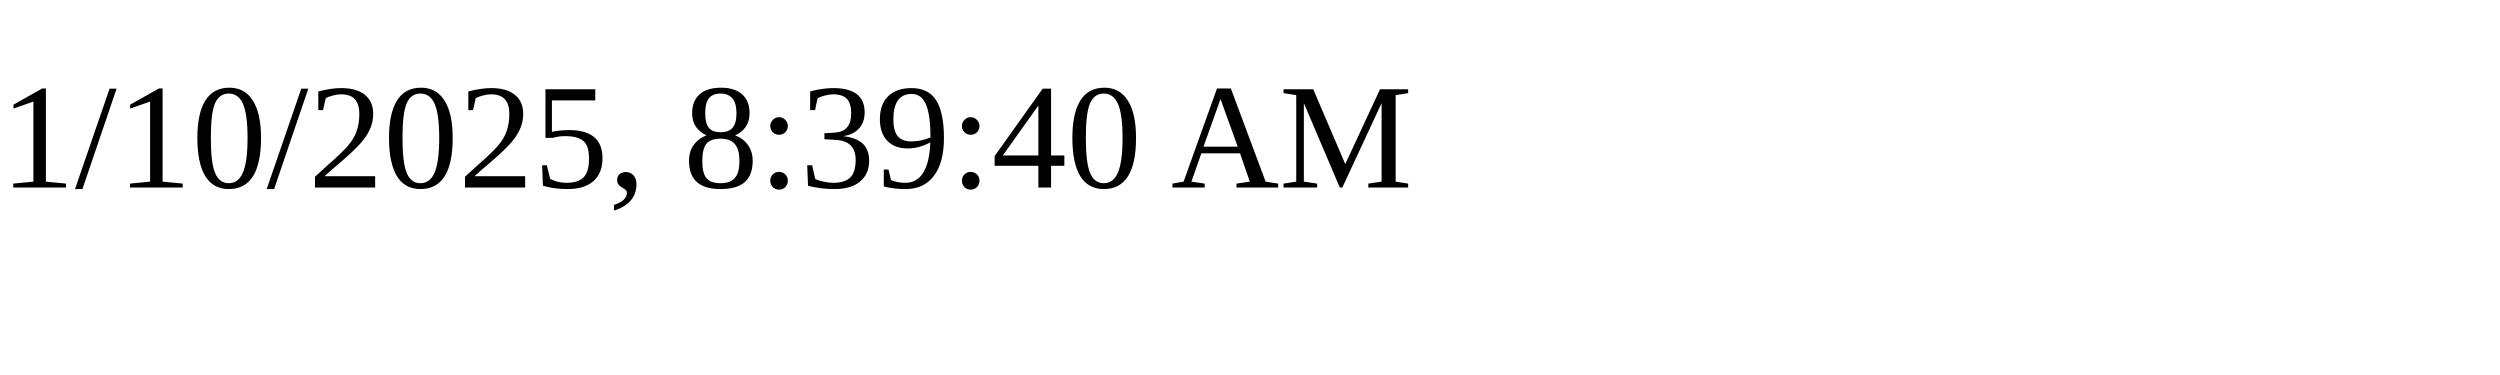
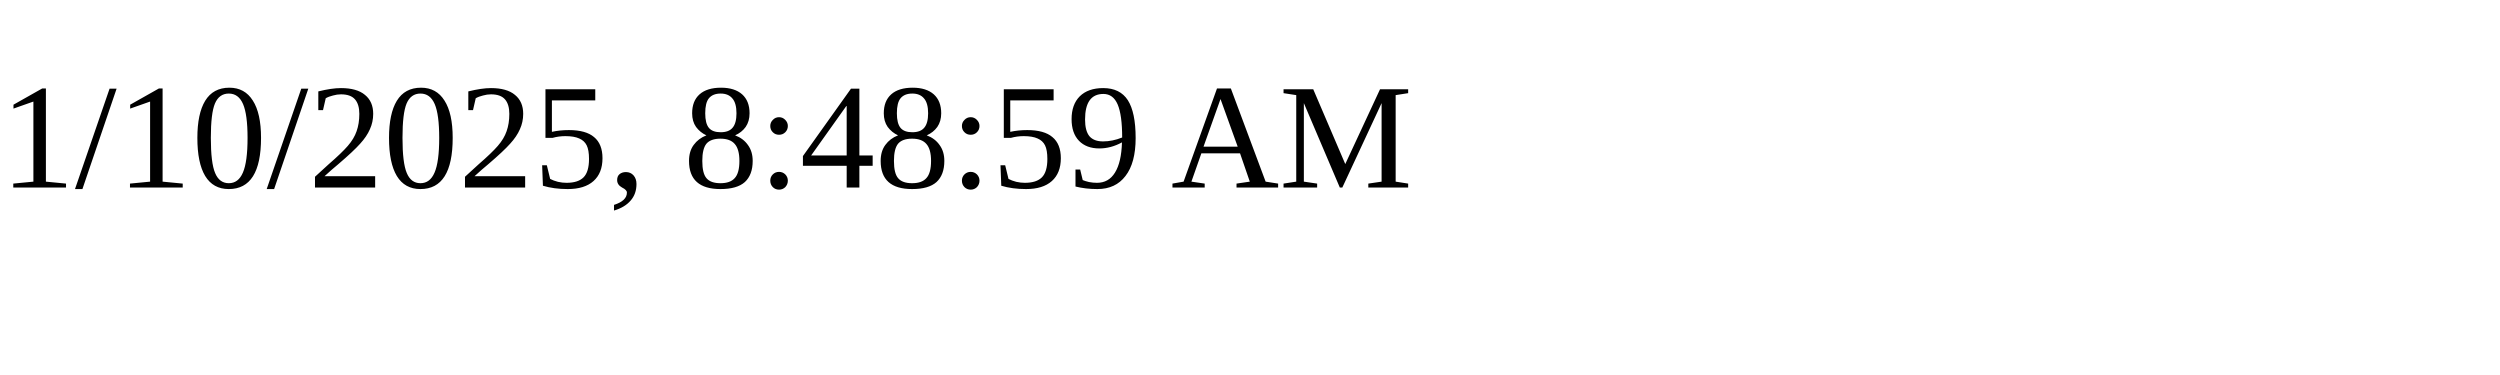
<svg xmlns="http://www.w3.org/2000/svg" height="30" width="200">
-   <text x="0" y="15">1/10/2025, 8:39:40 AM</text>
+   <text x="0" y="15">1/10/2025, 8:48:59 AM</text>
</svg>
